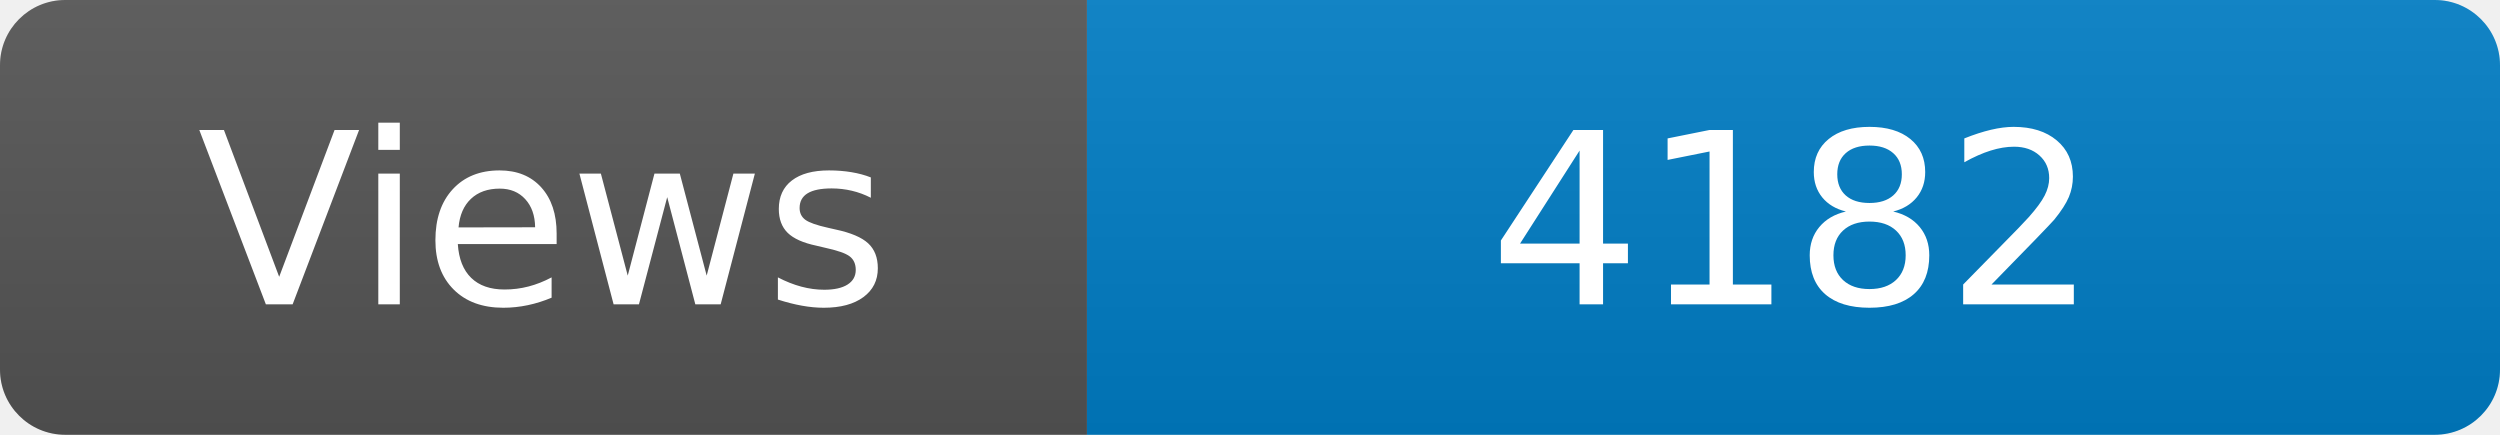
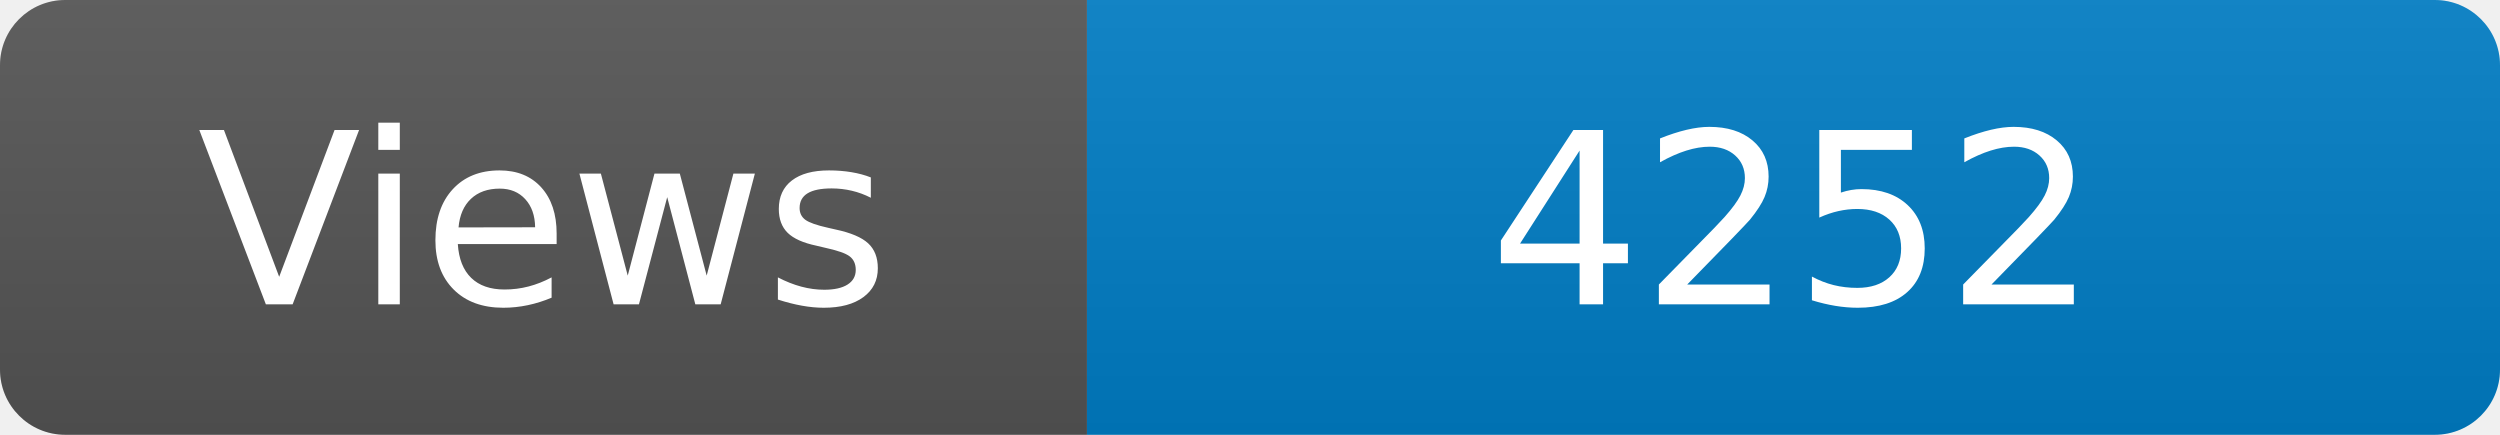
<svg xmlns="http://www.w3.org/2000/svg" width="115" height="20" role="img" aria-label="Maintained?: yes">
  <linearGradient id="s" x2="0" y2="100%">
    <stop offset="0" stop-color="#bbb" stop-opacity=".1" />
    <stop offset="1" stop-opacity=".1" />
  </linearGradient>
  <clipPath id="r">
    <rect width="115" height="20" rx="3" fill="#fff" />
  </clipPath>
  <g clip-path="url(#r)">
    <rect width="50" height="20" fill="#555" />
    <rect x="50" width="160" height="20" fill="#007ec6" />
    <rect width="115" height="20" fill="url(#s)" />
  </g>
  <g fill="#fff" text-anchor="middle" font-family="Verdana,Geneva,DejaVu Sans,sans-serif" font-size="110">
    <text x="250" y="140" transform="scale(.1)" fill="#fff">Views</text>
-     <text x="825" y="140" transform="scale(.1)" fill="#fff">4182</text>
+     <text x="825" y="140" transform="scale(.1)" fill="#fff">4252</text>
  </g>
</svg>
